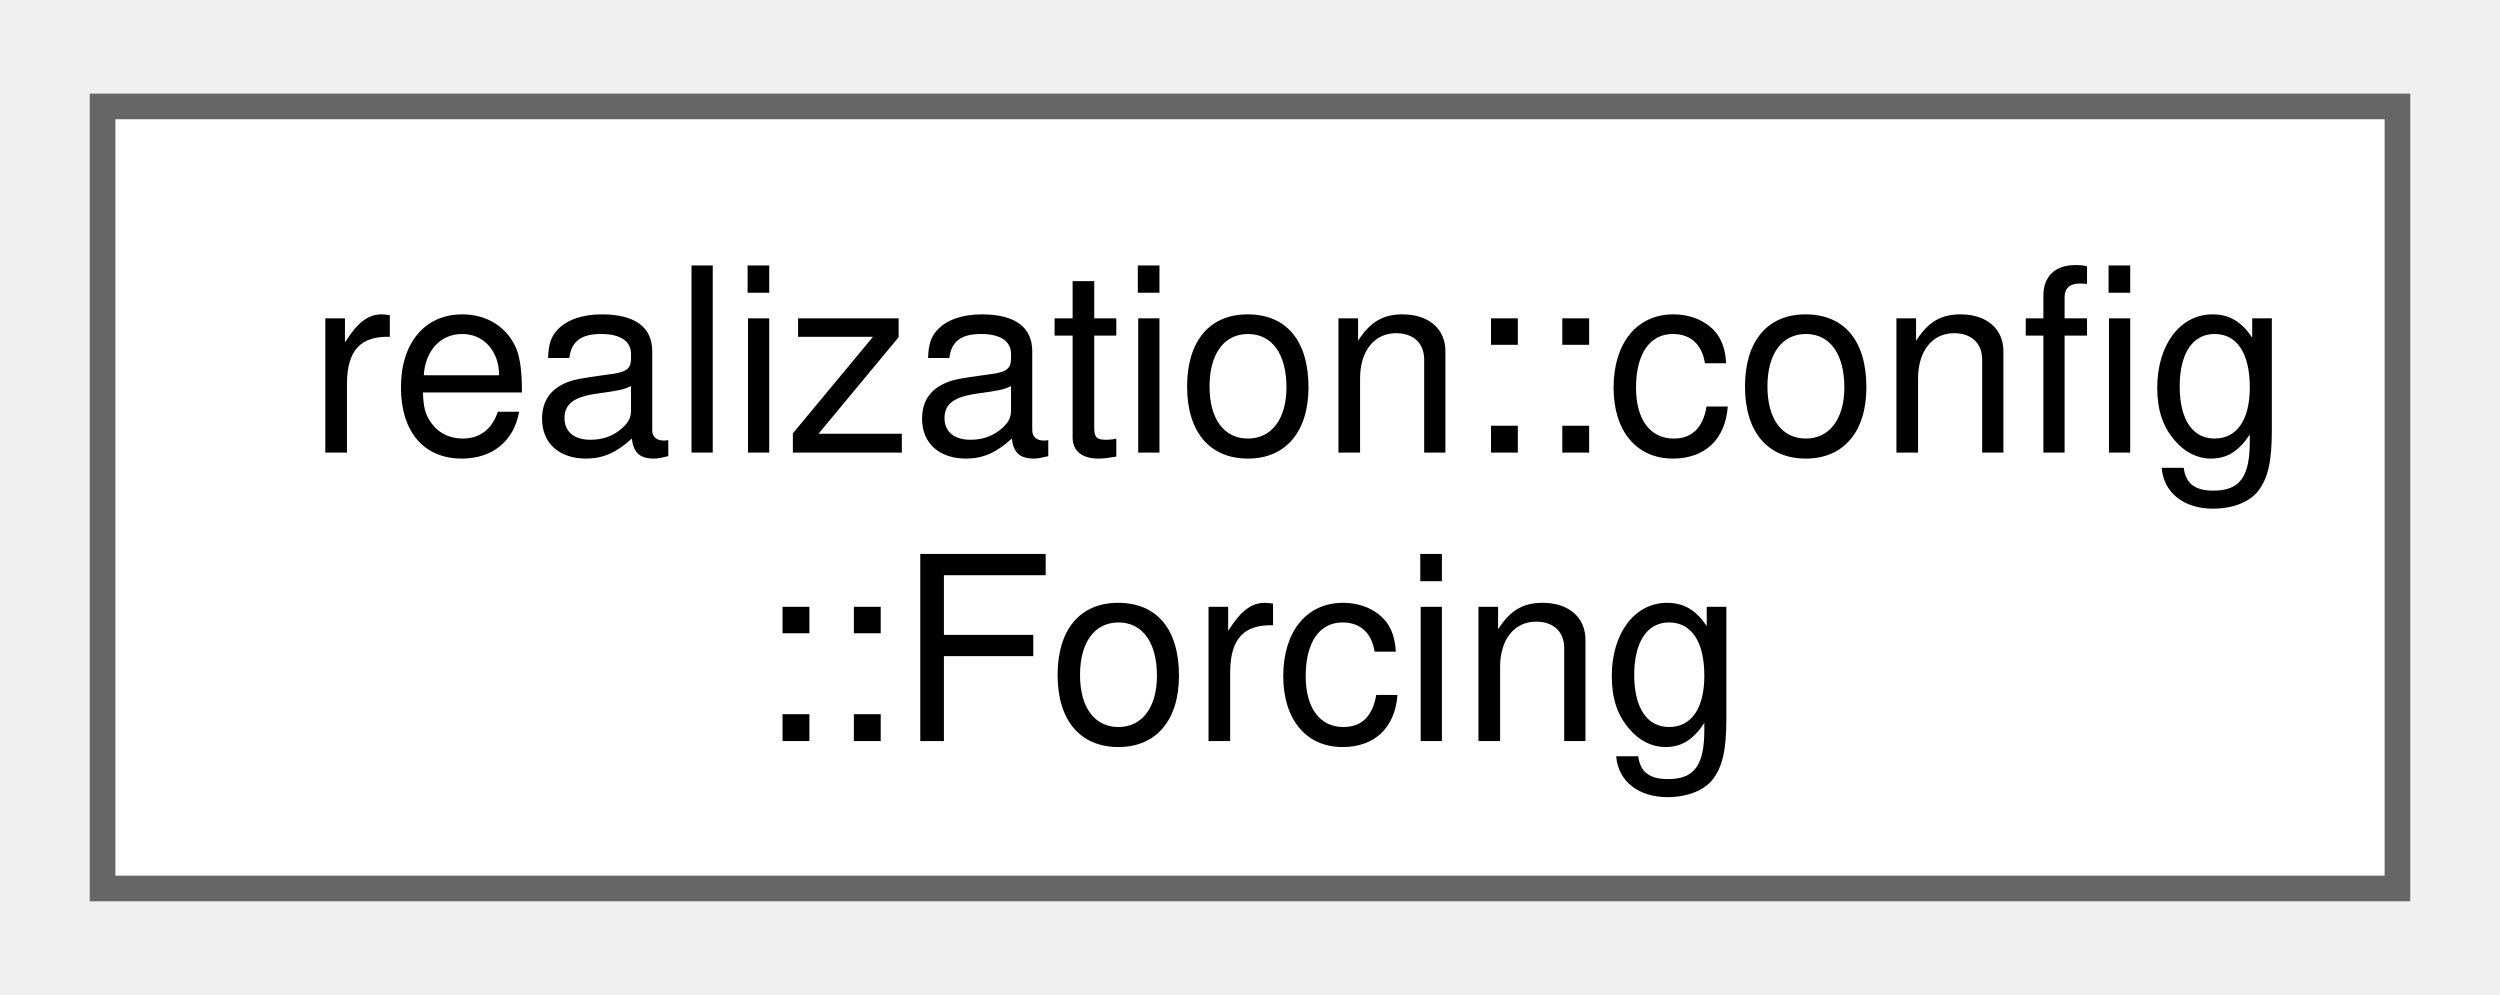
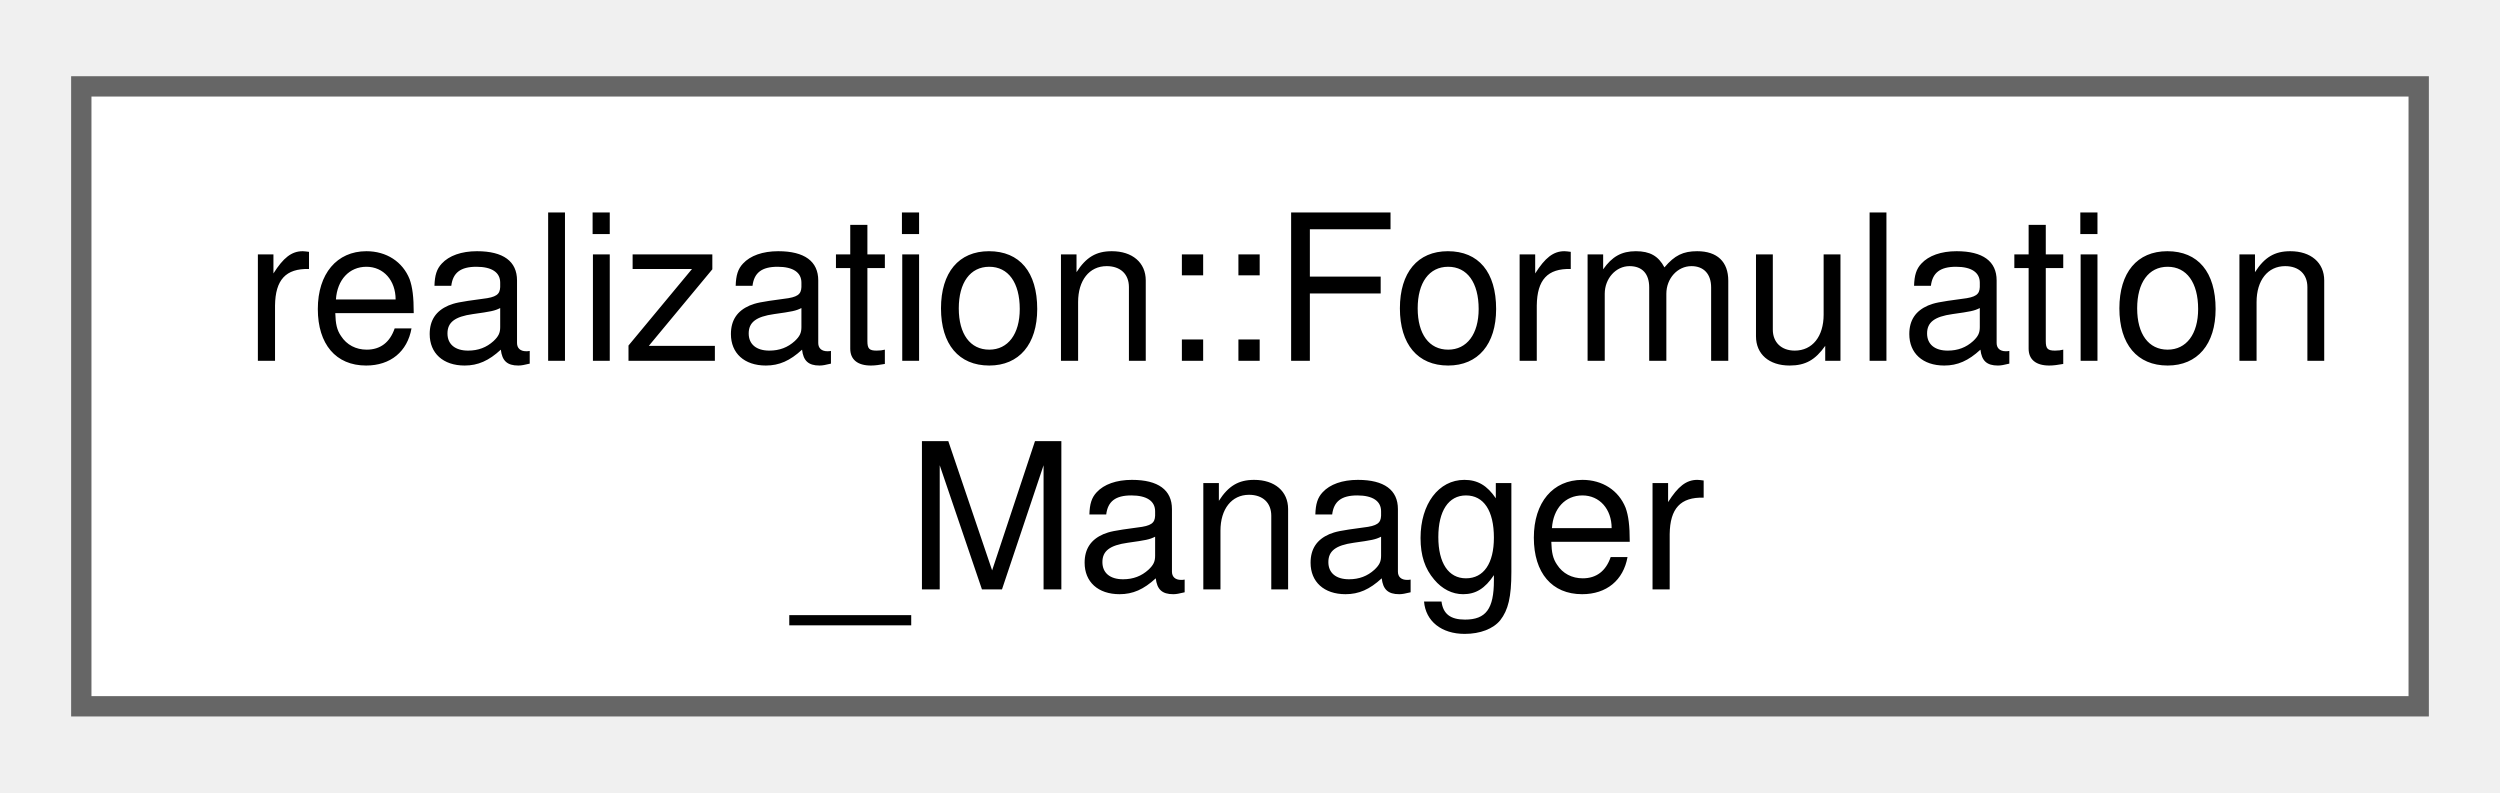
- <svg xmlns="http://www.w3.org/2000/svg" xmlns:xlink="http://www.w3.org/1999/xlink" width="98pt" height="39pt" viewBox="0.00 0.00 97.50 38.50">
+ <svg xmlns="http://www.w3.org/2000/svg" xmlns:xlink="http://www.w3.org/1999/xlink" width="123pt" height="39pt" viewBox="0.00 0.00 123.00 38.50">
  <g id="graph0" class="graph" transform="scale(1 1) rotate(0) translate(4 34.5)">
    <g id="Node000000" class="node">
      <g id="a_Node000000">
-         <a xlink:href="structrealization_1_1config_1_1_forcing.html" target="_top" xlink:title="Structure for holding forcing configuration information.">
-           <polygon fill="white" stroke="#666666" points="89.5,-30.5 0,-30.5 0,0 89.5,0 89.5,-30.5" />
-           <text text-anchor="start" x="8" y="-17" font-family="Helvetica,sans-Serif" font-size="10.00">realization::config</text>
-           <text text-anchor="middle" x="44.75" y="-5.75" font-family="Helvetica,sans-Serif" font-size="10.00">::Forcing</text>
+         <a xlink:href="classrealization_1_1_formulation___manager.html" target="_top" xlink:title=" ">
+           <polygon fill="white" stroke="#666666" points="115,-30.5 0,-30.5 0,0 115,0 115,-30.5" />
+           <text text-anchor="start" x="8" y="-17" font-family="Helvetica,sans-Serif" font-size="10.00">realization::Formulation</text>
+           <text text-anchor="middle" x="57.5" y="-5.75" font-family="Helvetica,sans-Serif" font-size="10.00">_Manager</text>
        </a>
      </g>
    </g>
  </g>
</svg>
